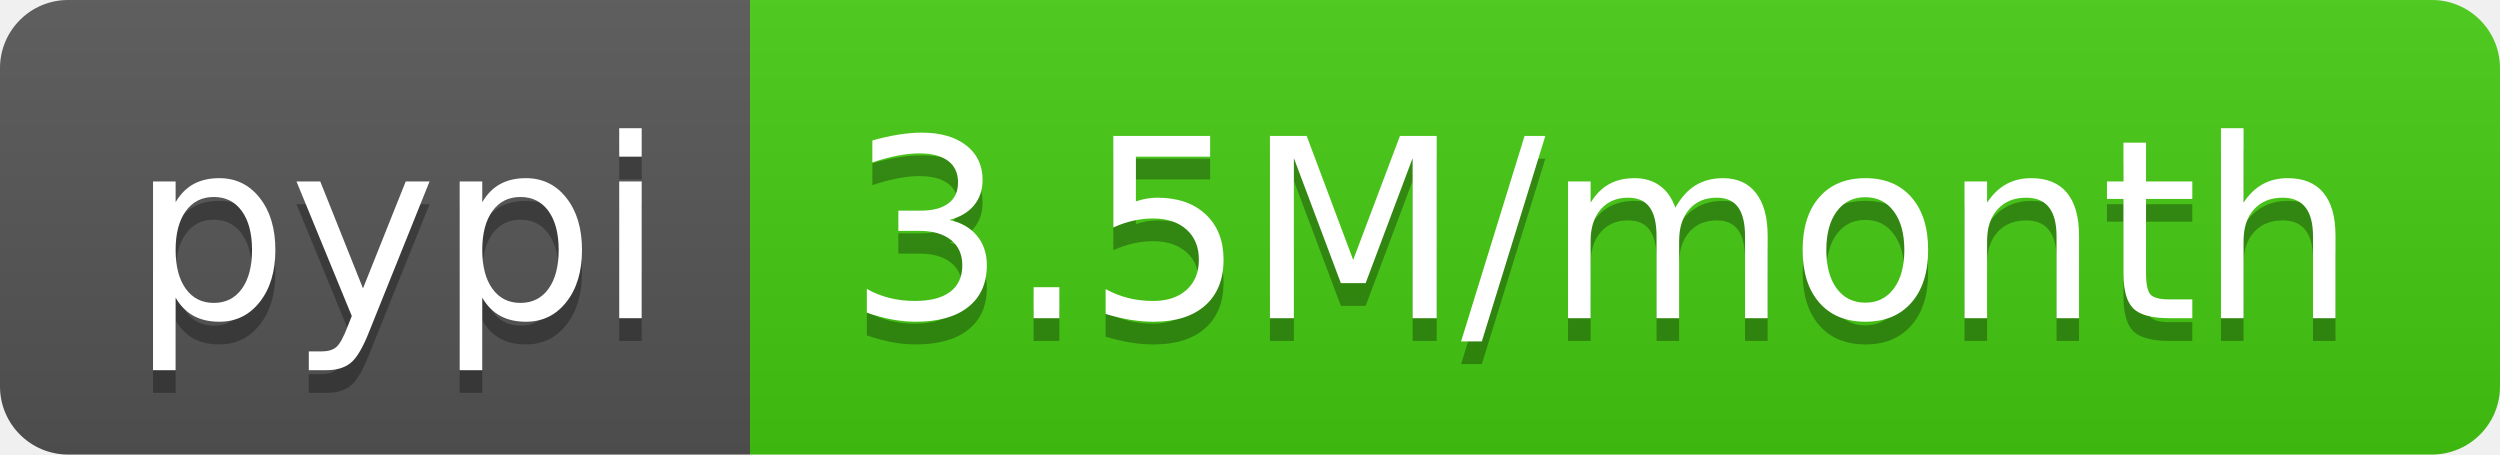
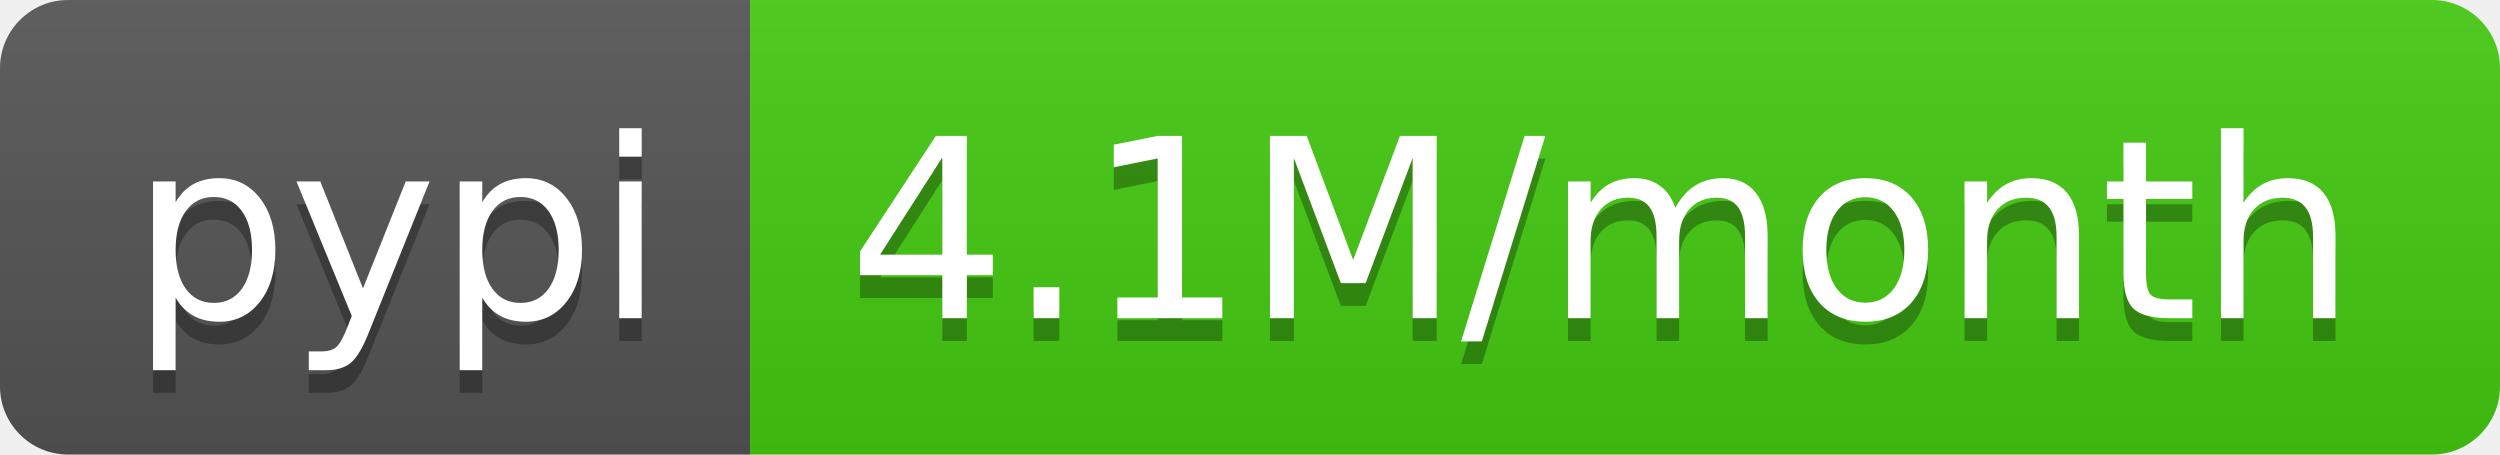
- <svg xmlns="http://www.w3.org/2000/svg" width="110" height="20" role="img" aria-label="pypi: 3.5M/month">
+ <svg xmlns="http://www.w3.org/2000/svg" width="110" height="20" role="img" aria-label="pypi: 4.1M/month">
  <linearGradient id="s" x2="0" y2="100%">
    <stop offset="0" stop-color="#bbb" stop-opacity=".1" />
    <stop offset="1" stop-opacity=".1" />
  </linearGradient>
  <clipPath id="r">
    <rect width="110" height="20" rx="3" fill="#fff" />
  </clipPath>
  <g clip-path="url(#r)">
    <rect width="33" height="20" fill="#555" />
    <rect x="33" width="77" height="20" fill="#4c1" />
    <rect width="110" height="20" fill="url(#s)" />
  </g>
  <g fill="#fff" text-anchor="middle" font-family="Verdana,Geneva,DejaVu Sans,sans-serif" text-rendering="geometricPrecision" font-size="110">
    <text aria-hidden="true" x="175" y="150" fill="#010101" fill-opacity=".3" transform="scale(.1)" textLength="230">pypi</text>
    <text x="175" y="140" transform="scale(.1)" fill="#fff" textLength="230">pypi</text>
-     <text aria-hidden="true" x="705" y="150" fill="#010101" fill-opacity=".3" transform="scale(.1)" textLength="670">3.5M/month</text>
-     <text x="705" y="140" transform="scale(.1)" fill="#fff" textLength="670">3.5M/month</text>
+     <text aria-hidden="true" x="705" y="150" fill="#010101" fill-opacity=".3" transform="scale(.1)" textLength="670">4.1M/month</text>
+     <text x="705" y="140" transform="scale(.1)" fill="#fff" textLength="670">4.1M/month</text>
  </g>
</svg>
